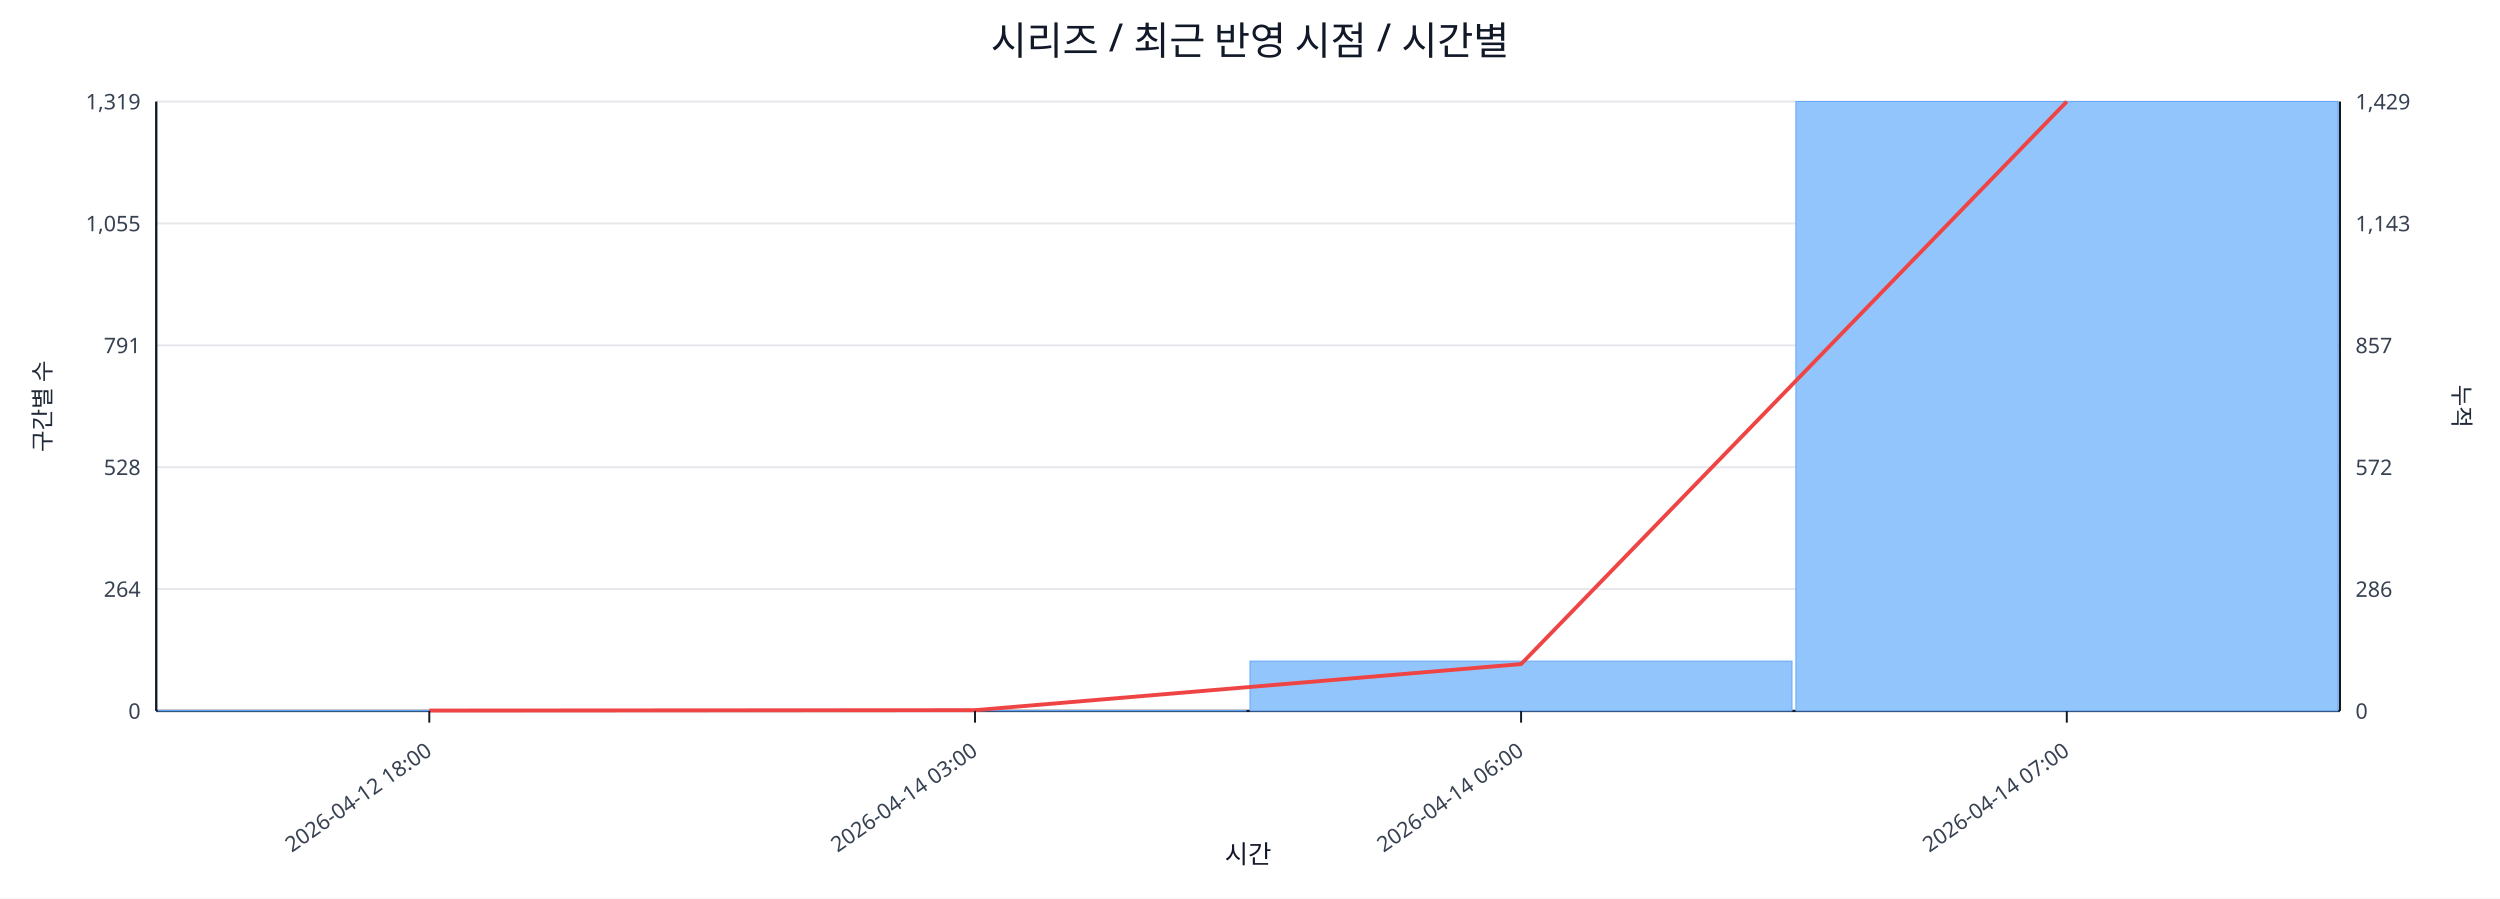
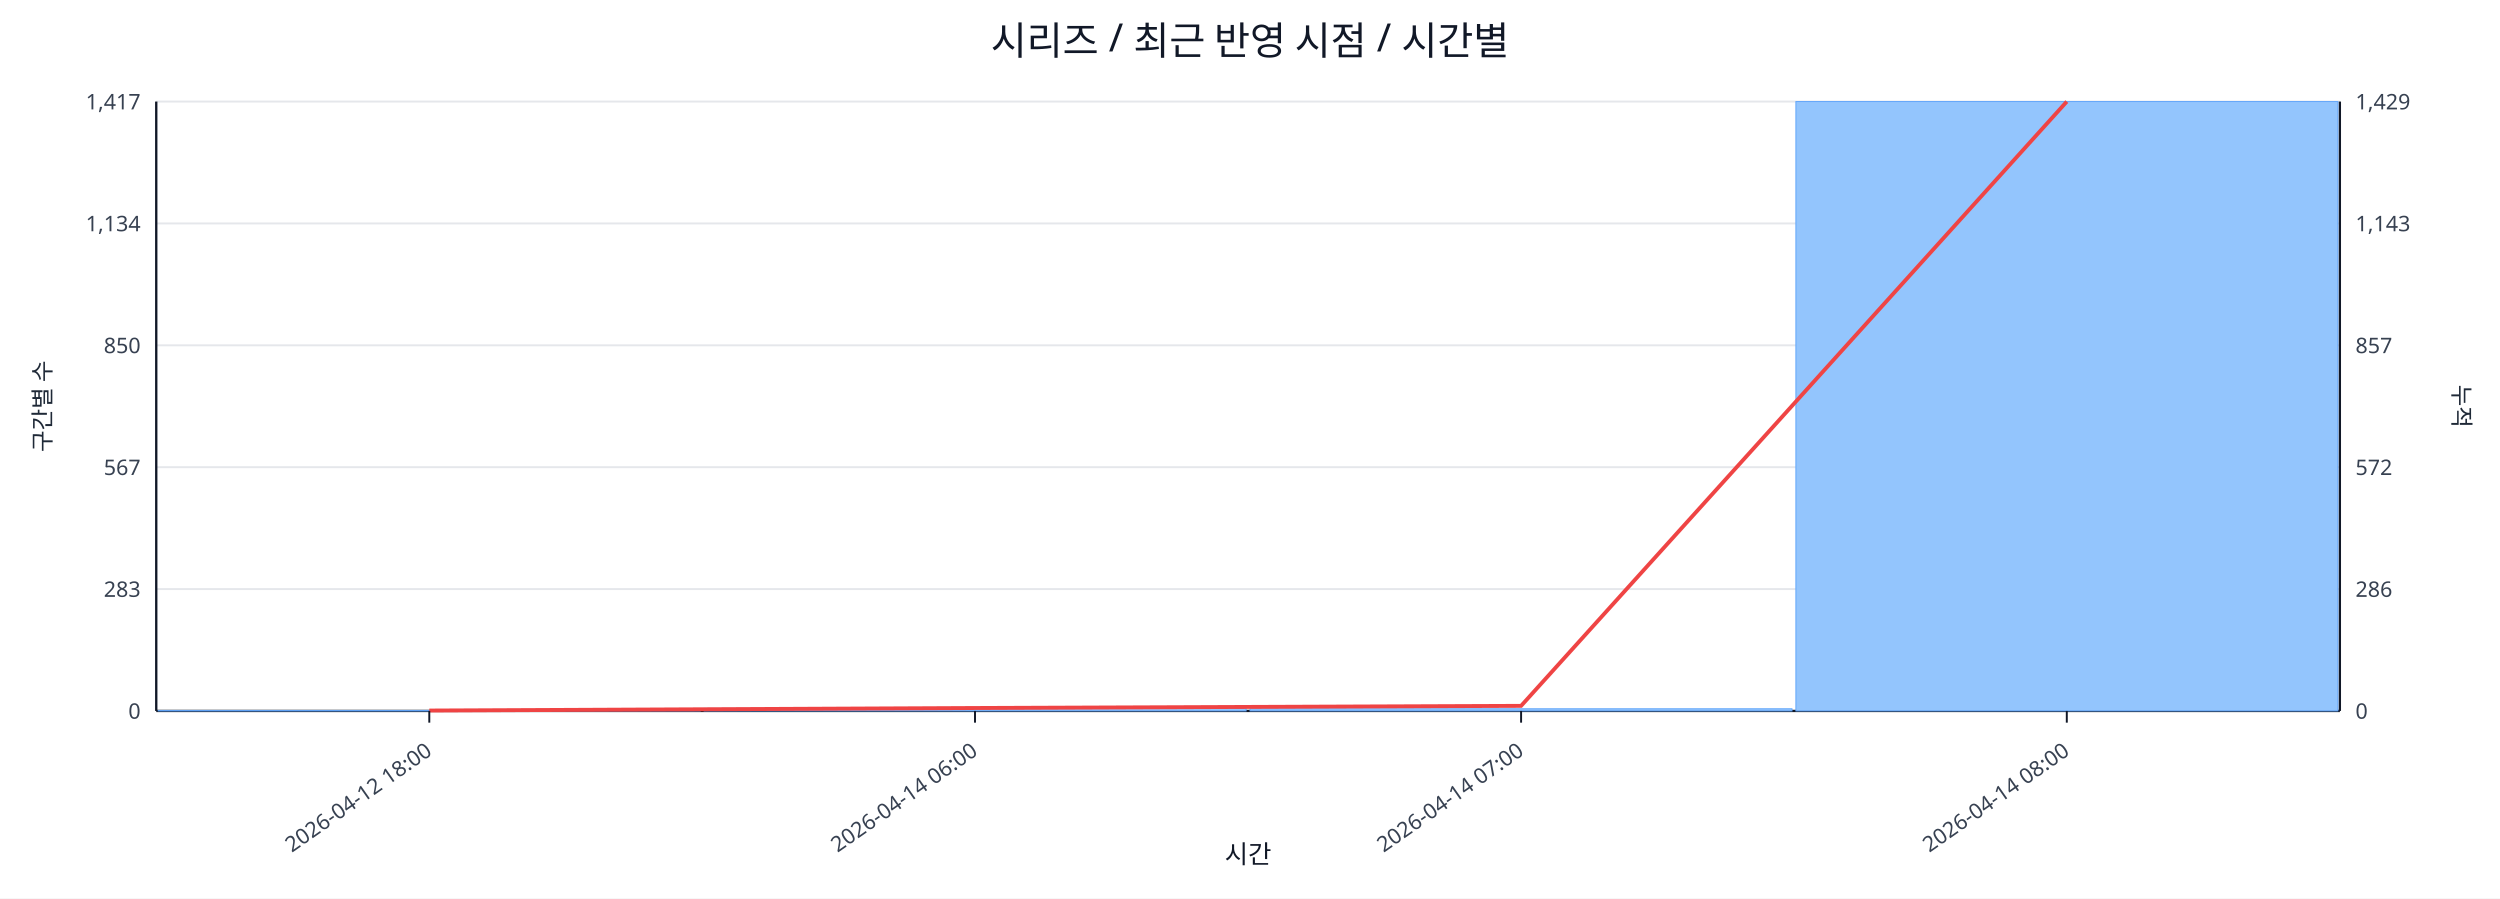
<svg xmlns="http://www.w3.org/2000/svg" width="1280" height="460" viewBox="0 0 1280 460">
  <rect x="0" y="0" width="100%" height="100%" fill="#ffffff" />
  <text x="640.0" y="28" font-size="20" text-anchor="middle" font-family="sans-serif" fill="#111827">시리즈 / 최근 반영 시점 / 시간별</text>
  <line x1="80.0" y1="52.0" x2="1198.0" y2="52.0" stroke="#e5e7eb" stroke-width="1" />
-   <text x="72.0" y="56.0" font-size="11" text-anchor="end" font-family="sans-serif" fill="#374151">1,319</text>
+   <text x="72.0" y="56.0" font-size="11" text-anchor="end" font-family="sans-serif" fill="#374151">1,417</text>
  <text x="1206.0" y="56.0" font-size="11" text-anchor="start" font-family="sans-serif" fill="#374151">1,429</text>
  <line x1="80.0" y1="114.4" x2="1198.0" y2="114.4" stroke="#e5e7eb" stroke-width="1" />
-   <text x="72.0" y="118.4" font-size="11" text-anchor="end" font-family="sans-serif" fill="#374151">1,055</text>
+   <text x="72.0" y="118.4" font-size="11" text-anchor="end" font-family="sans-serif" fill="#374151">1,134</text>
  <text x="1206.0" y="118.4" font-size="11" text-anchor="start" font-family="sans-serif" fill="#374151">1,143</text>
  <line x1="80.0" y1="176.8" x2="1198.0" y2="176.8" stroke="#e5e7eb" stroke-width="1" />
-   <text x="72.0" y="180.8" font-size="11" text-anchor="end" font-family="sans-serif" fill="#374151">791</text>
+   <text x="72.0" y="180.8" font-size="11" text-anchor="end" font-family="sans-serif" fill="#374151">850</text>
  <text x="1206.0" y="180.8" font-size="11" text-anchor="start" font-family="sans-serif" fill="#374151">857</text>
  <line x1="80.0" y1="239.2" x2="1198.0" y2="239.2" stroke="#e5e7eb" stroke-width="1" />
-   <text x="72.0" y="243.2" font-size="11" text-anchor="end" font-family="sans-serif" fill="#374151">528</text>
+   <text x="72.0" y="243.2" font-size="11" text-anchor="end" font-family="sans-serif" fill="#374151">567</text>
  <text x="1206.0" y="243.2" font-size="11" text-anchor="start" font-family="sans-serif" fill="#374151">572</text>
  <line x1="80.0" y1="301.6" x2="1198.0" y2="301.6" stroke="#e5e7eb" stroke-width="1" />
-   <text x="72.0" y="305.6" font-size="11" text-anchor="end" font-family="sans-serif" fill="#374151">264</text>
+   <text x="72.0" y="305.6" font-size="11" text-anchor="end" font-family="sans-serif" fill="#374151">283</text>
  <text x="1206.0" y="305.6" font-size="11" text-anchor="start" font-family="sans-serif" fill="#374151">286</text>
  <line x1="80.0" y1="364.0" x2="1198.0" y2="364.0" stroke="#e5e7eb" stroke-width="1" />
  <text x="72.0" y="368.0" font-size="11" text-anchor="end" font-family="sans-serif" fill="#374151">0</text>
  <text x="1206.0" y="368.0" font-size="11" text-anchor="start" font-family="sans-serif" fill="#374151">0</text>
  <line x1="80.0" y1="364.0" x2="1198.0" y2="364.0" stroke="#111827" stroke-width="1.2" />
  <line x1="80.0" y1="52.0" x2="80.0" y2="364.0" stroke="#111827" stroke-width="1.2" />
  <line x1="1198.0" y1="52.0" x2="1198.0" y2="364.0" stroke="#111827" stroke-width="1.2" />
  <rect x="81.0" y="363.8" width="277.5" height="0.2" fill="#93c5fd" stroke="#60a5fa" stroke-width="0.5" />
-   <rect x="360.5" y="363.8" width="277.5" height="0.2" fill="#93c5fd" stroke="#60a5fa" stroke-width="0.5" />
-   <rect x="640.0" y="338.5" width="277.5" height="25.5" fill="#93c5fd" stroke="#60a5fa" stroke-width="0.5" />
+   <rect x="360.5" y="362.7" width="277.5" height="1.3" fill="#93c5fd" stroke="#60a5fa" stroke-width="0.5" />
+   <rect x="640.0" y="362.9" width="277.5" height="1.1" fill="#93c5fd" stroke="#60a5fa" stroke-width="0.5" />
  <rect x="919.5" y="52.0" width="277.5" height="312.0" fill="#93c5fd" stroke="#60a5fa" stroke-width="0.5" />
-   <polyline fill="none" stroke="#ef4444" stroke-width="2" points="219.8,363.8 499.2,363.6 778.8,340.0 1058.2,52.0" />
+   <polyline fill="none" stroke="#ef4444" stroke-width="2" points="219.8,363.8 499.2,362.5 778.8,361.4 1058.2,52.0" />
  <line x1="219.8" y1="364.0" x2="219.8" y2="370.0" stroke="#111827" stroke-width="1" />
  <text x="221.8" y="386.0" font-size="11" text-anchor="end" transform="rotate(-35 221.8 386.0)" font-family="sans-serif" fill="#374151">2026-04-12 18:00</text>
  <line x1="499.2" y1="364.0" x2="499.2" y2="370.0" stroke="#111827" stroke-width="1" />
-   <text x="501.2" y="386.0" font-size="11" text-anchor="end" transform="rotate(-35 501.2 386.0)" font-family="sans-serif" fill="#374151">2026-04-14 03:00</text>
+   <text x="501.2" y="386.0" font-size="11" text-anchor="end" transform="rotate(-35 501.2 386.0)" font-family="sans-serif" fill="#374151">2026-04-14 06:00</text>
  <line x1="778.8" y1="364.0" x2="778.8" y2="370.0" stroke="#111827" stroke-width="1" />
-   <text x="780.8" y="386.0" font-size="11" text-anchor="end" transform="rotate(-35 780.8 386.0)" font-family="sans-serif" fill="#374151">2026-04-14 06:00</text>
+   <text x="780.8" y="386.0" font-size="11" text-anchor="end" transform="rotate(-35 780.8 386.0)" font-family="sans-serif" fill="#374151">2026-04-14 07:00</text>
  <line x1="1058.2" y1="364.0" x2="1058.2" y2="370.0" stroke="#111827" stroke-width="1" />
-   <text x="1060.2" y="386.0" font-size="11" text-anchor="end" transform="rotate(-35 1060.2 386.0)" font-family="sans-serif" fill="#374151">2026-04-14 07:00</text>
+   <text x="1060.2" y="386.0" font-size="11" text-anchor="end" transform="rotate(-35 1060.2 386.0)" font-family="sans-serif" fill="#374151">2026-04-14 08:00</text>
  <text x="26" y="208.0" font-size="12" transform="rotate(-90 26 208.0)" text-anchor="middle" font-family="sans-serif" fill="#1f2937">구간별 수</text>
  <text x="1256.0" y="208.0" font-size="12" transform="rotate(90 1256.0 208.0)" text-anchor="middle" font-family="sans-serif" fill="#1f2937">누적</text>
  <text x="639.0" y="442.0" font-size="13" text-anchor="middle" font-family="sans-serif" fill="#111827">시간</text>
</svg>
